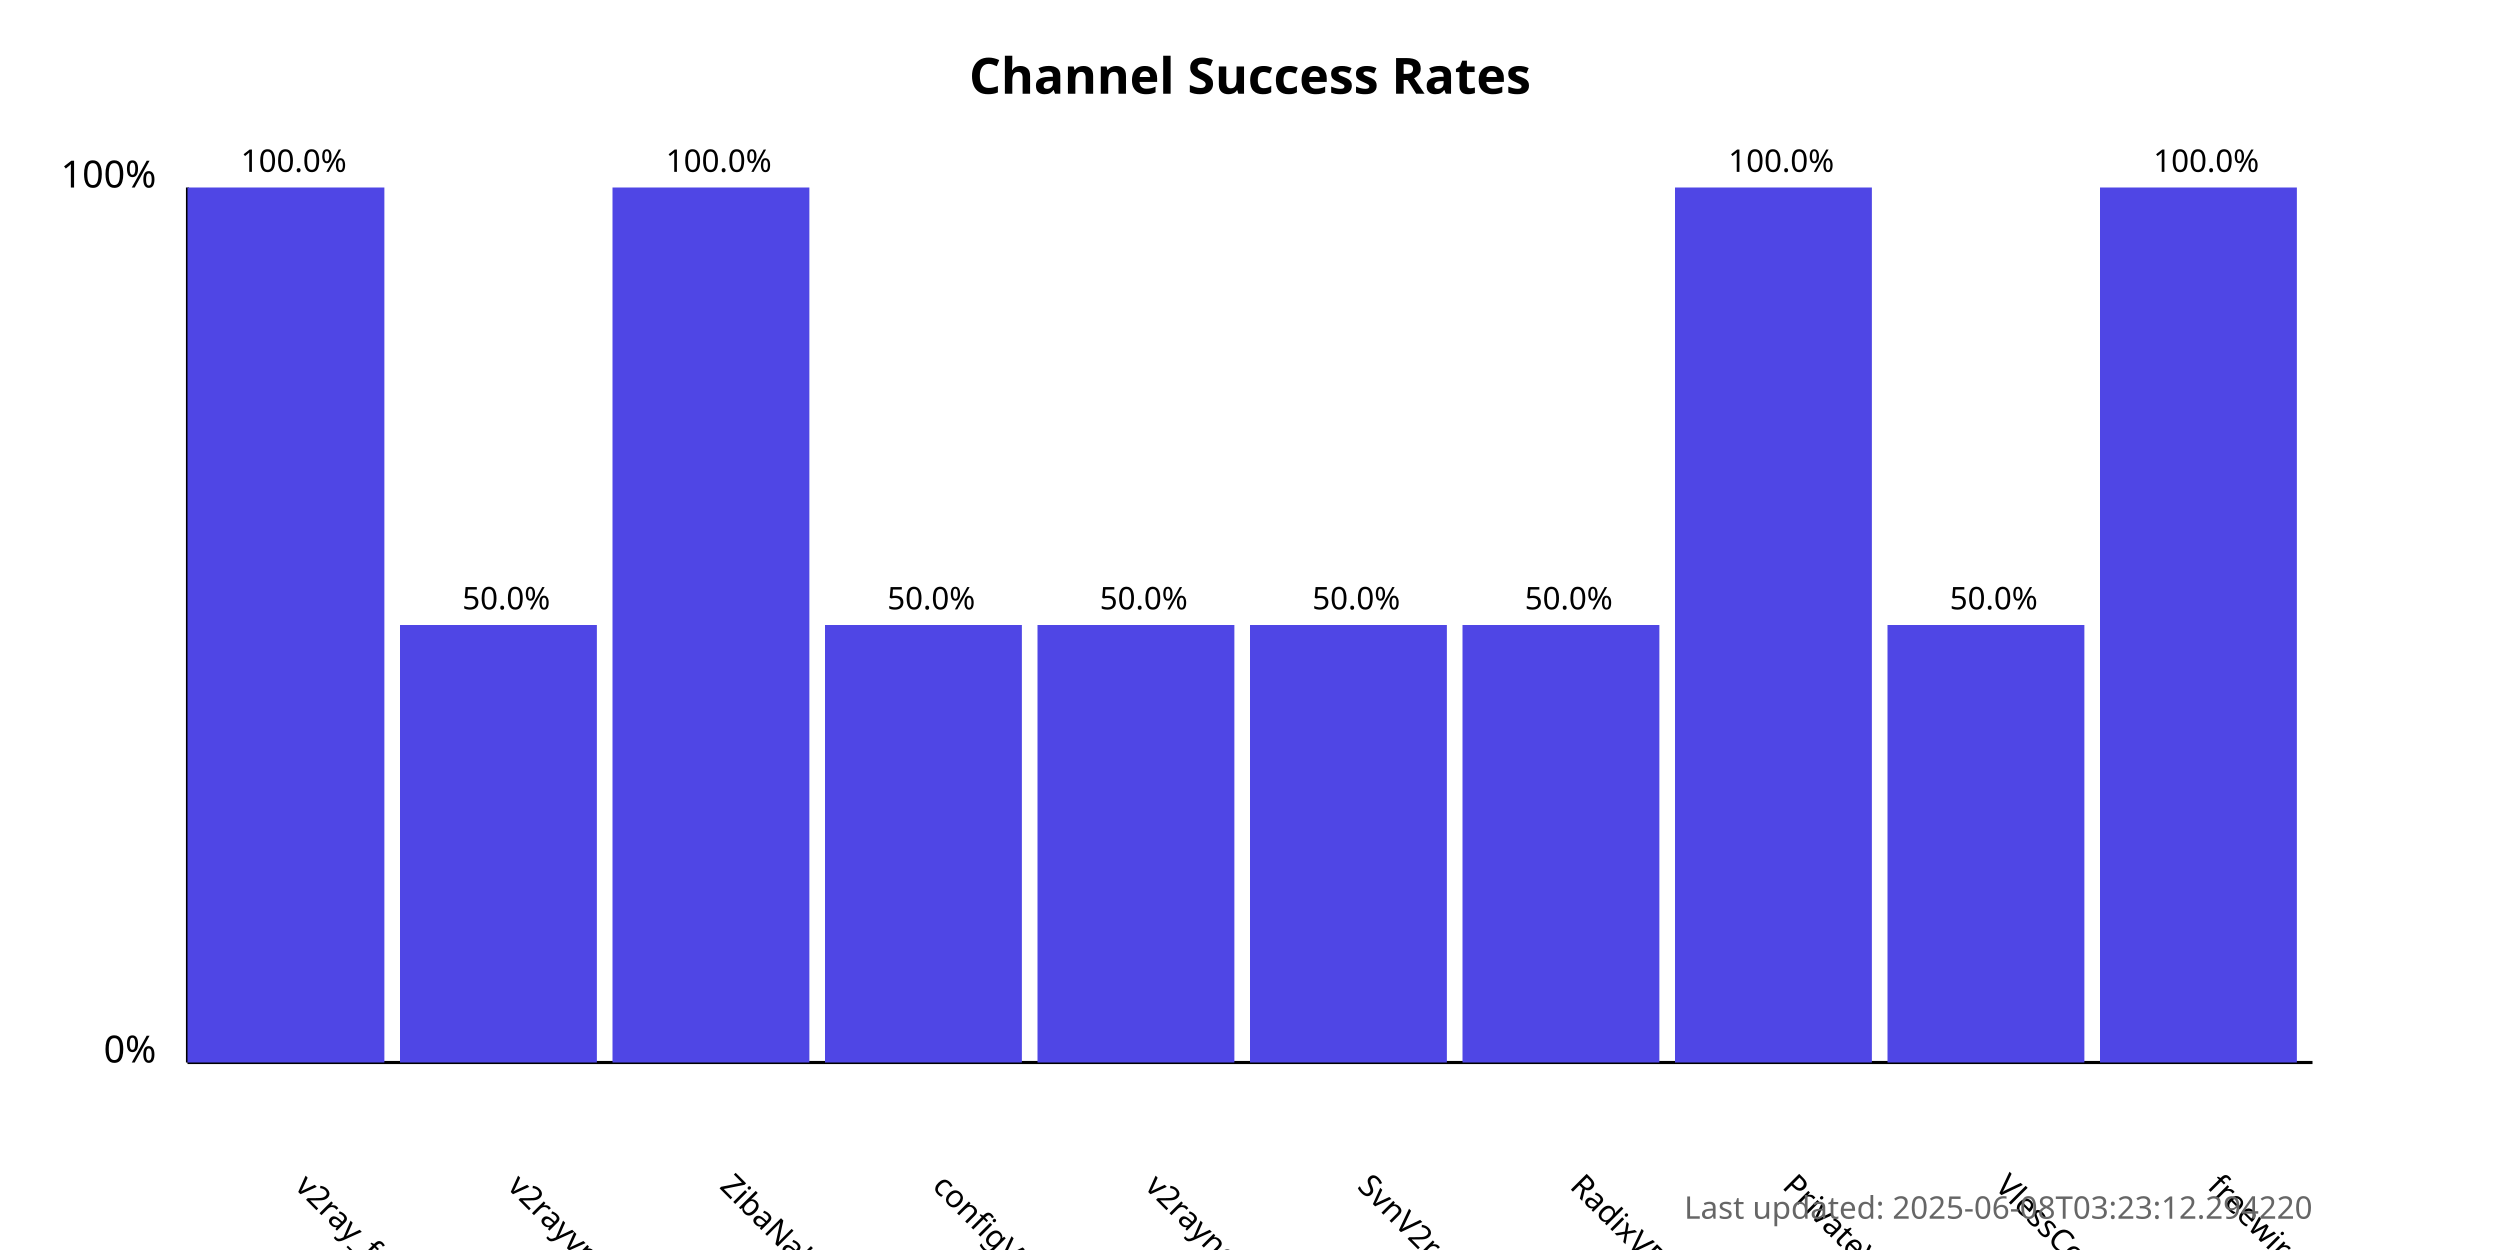
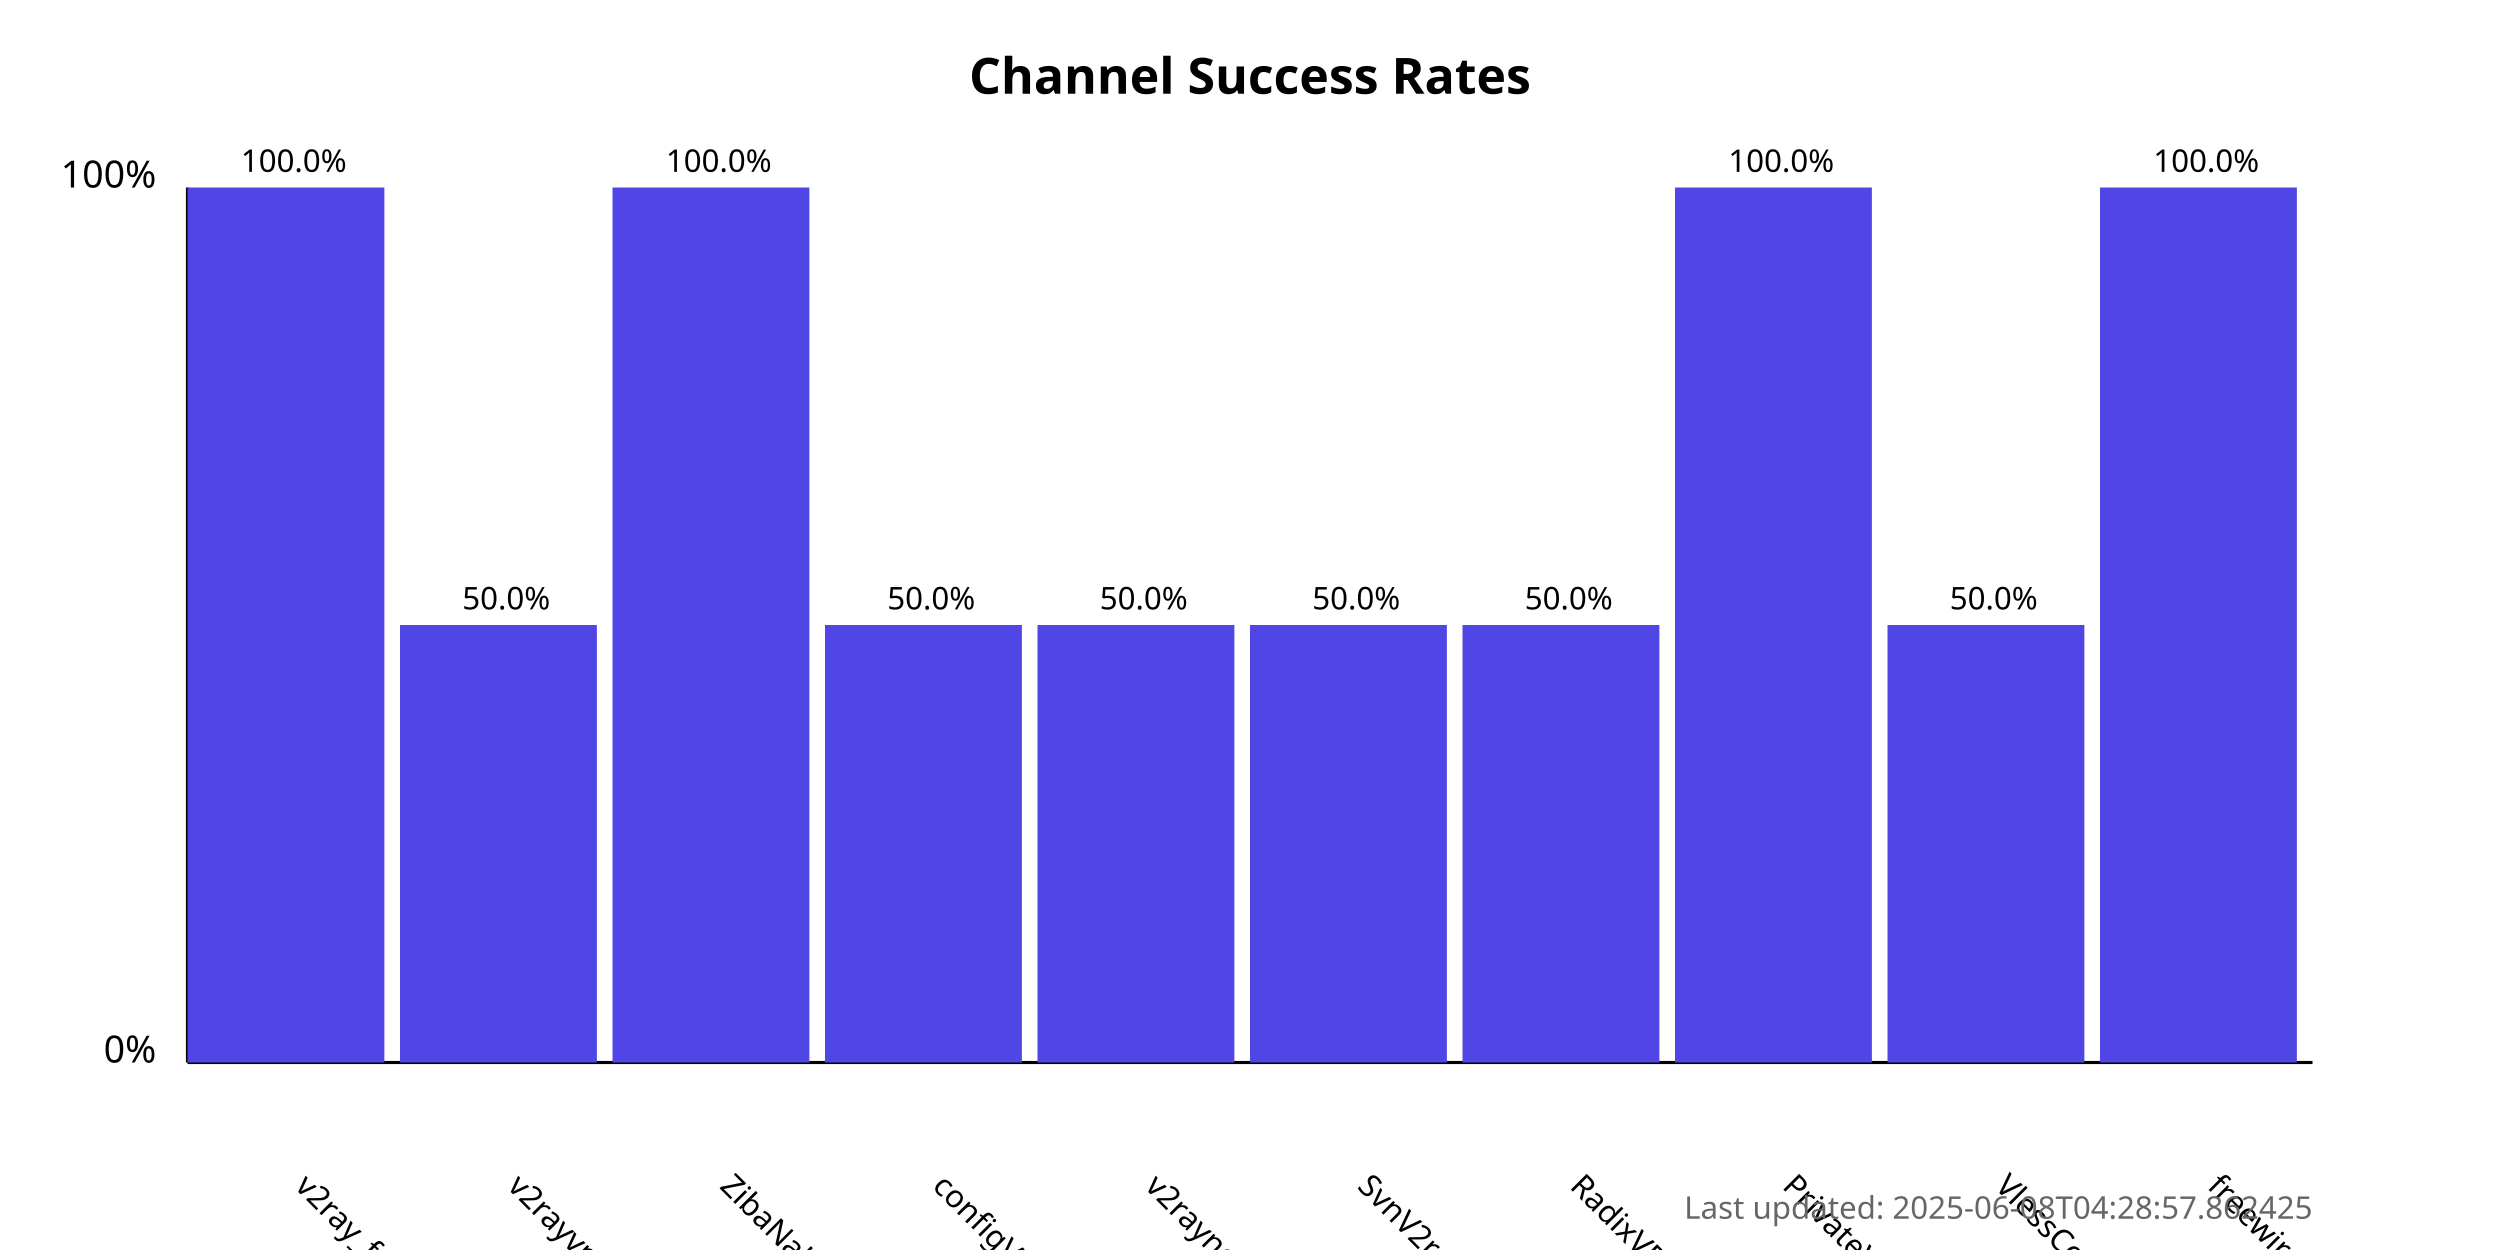
<svg xmlns="http://www.w3.org/2000/svg" width="800" height="400">
  <style>
            .chart-title { font: bold 16px sans-serif; }
            .axis-label { font: 12px sans-serif; }
            .tick-label { font: 10px sans-serif; }
            .bar { fill: #4f46e5; }
            .bar:hover { fill: #6366f1; }
            .timestamp { font: 10px sans-serif; fill: #666; }
        </style>
  <text x="400.0" y="30" text-anchor="middle" class="chart-title">
            Channel Success Rates
        </text>
  <line x1="60" y1="340" x2="60" y2="60" stroke="black" stroke-width="1" />
  <line x1="60" y1="340" x2="740" y2="340" stroke="black" stroke-width="1" />
  <text x="50" y="340" text-anchor="end" class="axis-label">0%</text>
  <text x="50" y="60" text-anchor="end" class="axis-label">100%</text>
  <g>
    <rect x="60" y="60.0" width="63.0" height="280.0" class="bar" />
    <text x="94.0" y="380" transform="rotate(45, 94.0, 380)" text-anchor="start" class="tick-label">
                v2ray_free_conf
            </text>
    <text x="94.0" y="55.0" text-anchor="middle" class="tick-label">
                100.0%
            </text>
  </g>
  <g>
    <rect x="128.0" y="200.0" width="63.0" height="140.0" class="bar" />
    <text x="162.0" y="380" transform="rotate(45, 162.0, 380)" text-anchor="start" class="tick-label">
                v2rayvpno
            </text>
    <text x="162.0" y="195.0" text-anchor="middle" class="tick-label">
                50.0%
            </text>
  </g>
  <g>
    <rect x="196.0" y="60.0" width="63.0" height="280.0" class="bar" />
    <text x="230.0" y="380" transform="rotate(45, 230.0, 380)" text-anchor="start" class="tick-label">
                ZibaNabz
            </text>
    <text x="230.0" y="55.0" text-anchor="middle" class="tick-label">
                100.0%
            </text>
  </g>
  <g>
    <rect x="264.0" y="200.0" width="63.0" height="140.0" class="bar" />
    <text x="298.0" y="380" transform="rotate(45, 298.0, 380)" text-anchor="start" class="tick-label">
                configV2rayForFree
            </text>
    <text x="298.0" y="195.0" text-anchor="middle" class="tick-label">
                50.0%
            </text>
  </g>
  <g>
    <rect x="332.0" y="200.0" width="63.0" height="140.0" class="bar" />
    <text x="366.0" y="380" transform="rotate(45, 366.0, 380)" text-anchor="start" class="tick-label">
                v2rayngvpn
            </text>
    <text x="366.0" y="195.0" text-anchor="middle" class="tick-label">
                50.0%
            </text>
  </g>
  <g>
    <rect x="400.0" y="200.0" width="63.0" height="140.0" class="bar" />
    <text x="434.0" y="380" transform="rotate(45, 434.0, 380)" text-anchor="start" class="tick-label">
                SvnV2ray
            </text>
    <text x="434.0" y="195.0" text-anchor="middle" class="tick-label">
                50.0%
            </text>
  </g>
  <g>
    <rect x="468.0" y="200.0" width="63.0" height="140.0" class="bar" />
    <text x="502.0" y="380" transform="rotate(45, 502.0, 380)" text-anchor="start" class="tick-label">
                RadixVPN
            </text>
    <text x="502.0" y="195.0" text-anchor="middle" class="tick-label">
                50.0%
            </text>
  </g>
  <g>
    <rect x="536.0" y="60.0" width="63.0" height="280.0" class="bar" />
    <text x="570.0" y="380" transform="rotate(45, 570.0, 380)" text-anchor="start" class="tick-label">
                PrivateVPNs
            </text>
    <text x="570.0" y="55.0" text-anchor="middle" class="tick-label">
                100.0%
            </text>
  </g>
  <g>
    <rect x="604.0" y="200.0" width="63.0" height="140.0" class="bar" />
    <text x="638.0" y="380" transform="rotate(45, 638.0, 380)" text-anchor="start" class="tick-label">
                VlessConfig
            </text>
    <text x="638.0" y="195.0" text-anchor="middle" class="tick-label">
                50.0%
            </text>
  </g>
  <g>
    <rect x="672.0" y="60.0" width="63.0" height="280.0" class="bar" />
    <text x="706.0" y="380" transform="rotate(45, 706.0, 380)" text-anchor="start" class="tick-label">
                freewireguard
            </text>
    <text x="706.0" y="55.0" text-anchor="middle" class="tick-label">
                100.0%
            </text>
  </g>
  <text x="740" y="390" text-anchor="end" class="timestamp">
-             Last updated: 2025-06-08T03:23:12.294220
+             Last updated: 2025-06-08T04:28:57.862425
        </text>
</svg>
